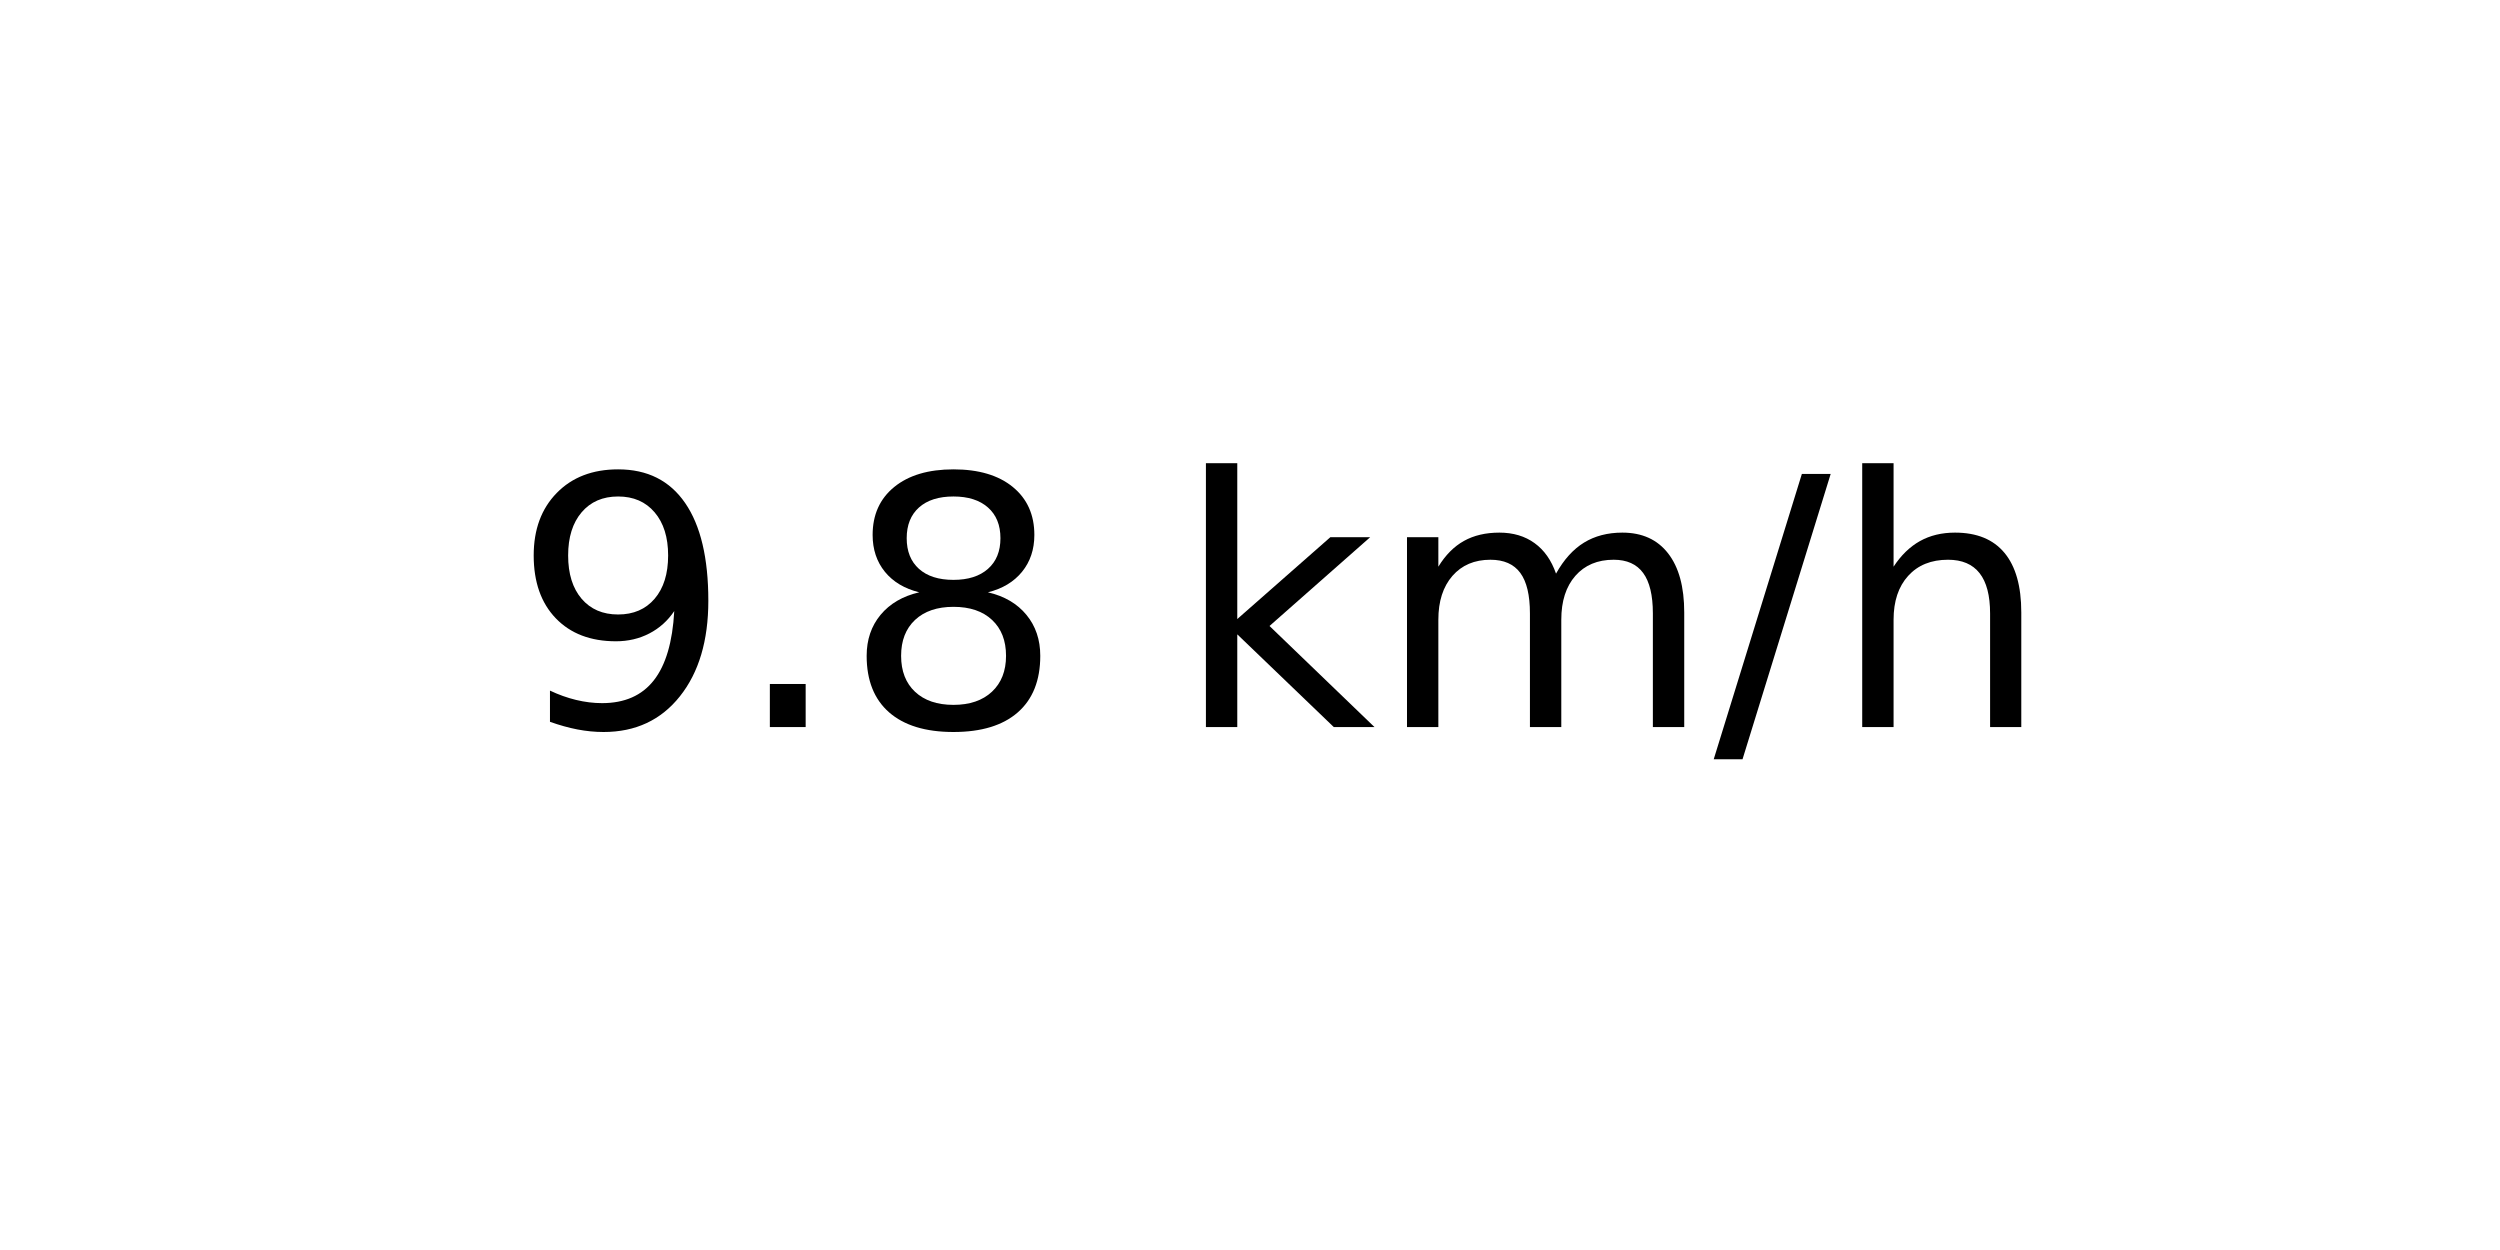
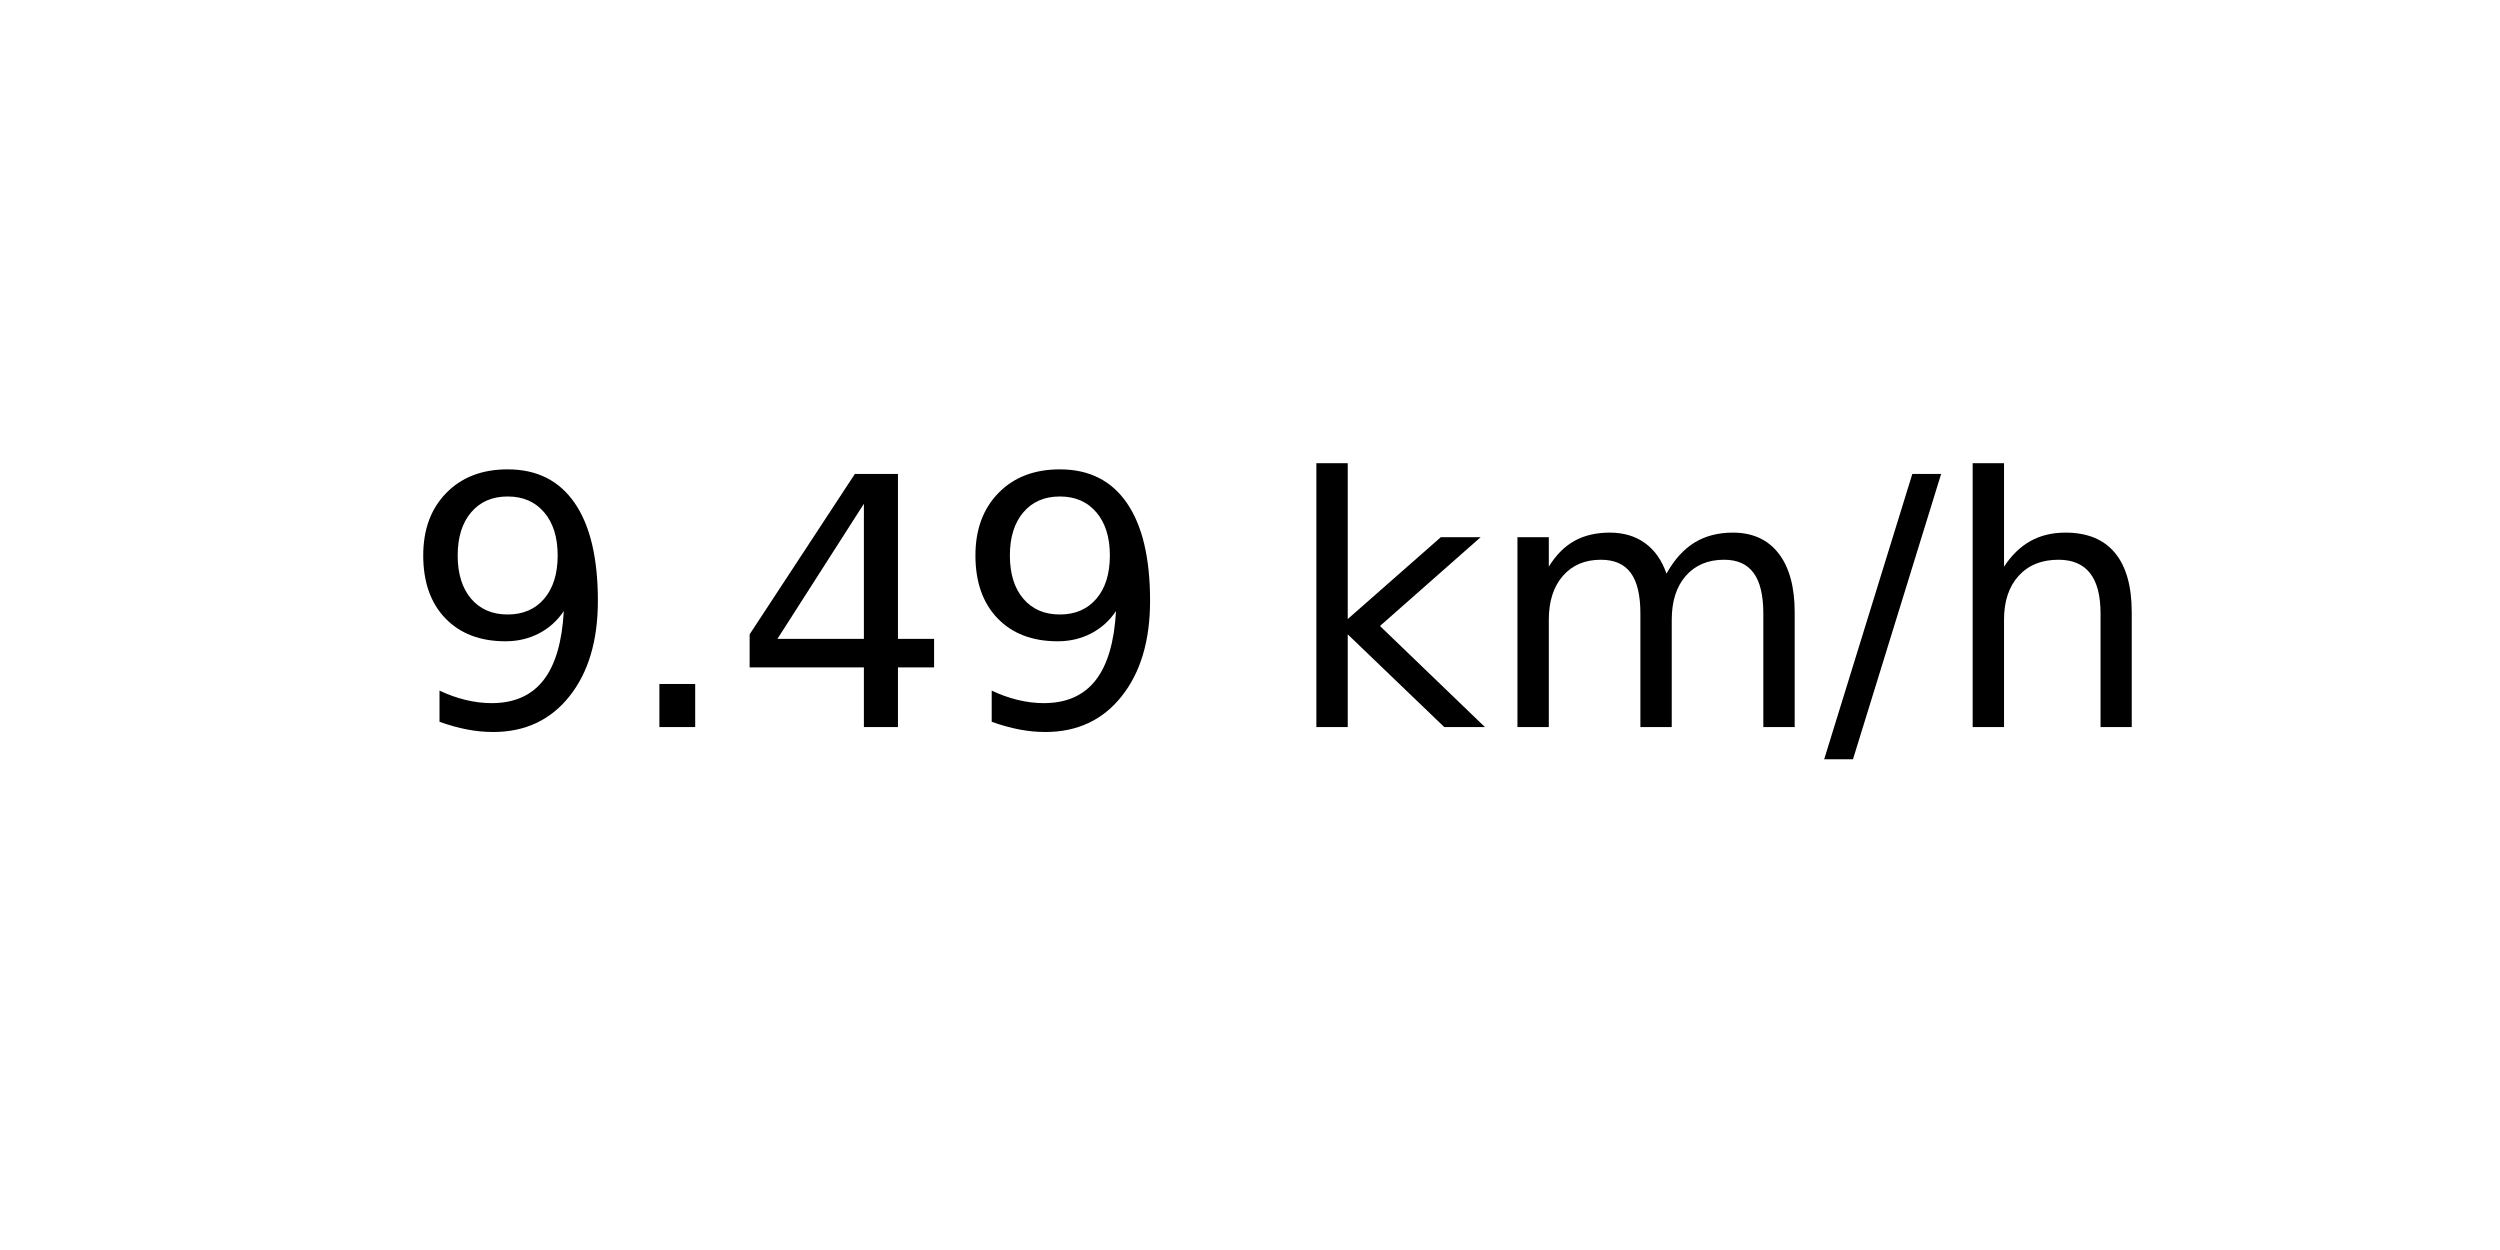
<svg xmlns="http://www.w3.org/2000/svg" xmlns:xlink="http://www.w3.org/1999/xlink" width="72pt" height="36pt" viewBox="0 0 72 36" version="1.1">
  <defs>
    <style type="text/css">*{stroke-linejoin: round; stroke-linecap: butt}</style>
  </defs>
  <g id="figure_1">
    <g id="axes_1">
      <g id="text_1">
-         <g transform="translate(14.74062 20.93937) scale(0.1 -0.1)">
+         <g transform="translate(11.55937 20.93937) scale(0.1 -0.1)">
          <defs>
            <path id="DejaVuSans-39" d="M 703 97  L 703 672  Q 941 559 1184 500  Q 1428 441 1663 441  Q 2288 441 2617 861  Q 2947 1281 2994 2138  Q 2813 1869 2534 1725  Q 2256 1581 1919 1581  Q 1219 1581 811 2004  Q 403 2428 403 3163  Q 403 3881 828 4315  Q 1253 4750 1959 4750  Q 2769 4750 3195 4129  Q 3622 3509 3622 2328  Q 3622 1225 3098 567  Q 2575 -91 1691 -91  Q 1453 -91 1209 -44  Q 966 3 703 97  z M 1959 2075  Q 2384 2075 2632 2365  Q 2881 2656 2881 3163  Q 2881 3666 2632 3958  Q 2384 4250 1959 4250  Q 1534 4250 1286 3958  Q 1038 3666 1038 3163  Q 1038 2656 1286 2365  Q 1534 2075 1959 2075  z " transform="scale(0.015625)" />
            <path id="DejaVuSans-2e" d="M 684 794  L 1344 794  L 1344 0  L 684 0  L 684 794  z " transform="scale(0.015625)" />
-             <path id="DejaVuSans-38" d="M 2034 2216  Q 1584 2216 1326 1975  Q 1069 1734 1069 1313  Q 1069 891 1326 650  Q 1584 409 2034 409  Q 2484 409 2743 651  Q 3003 894 3003 1313  Q 3003 1734 2745 1975  Q 2488 2216 2034 2216  z M 1403 2484  Q 997 2584 770 2862  Q 544 3141 544 3541  Q 544 4100 942 4425  Q 1341 4750 2034 4750  Q 2731 4750 3128 4425  Q 3525 4100 3525 3541  Q 3525 3141 3298 2862  Q 3072 2584 2669 2484  Q 3125 2378 3379 2068  Q 3634 1759 3634 1313  Q 3634 634 3220 271  Q 2806 -91 2034 -91  Q 1263 -91 848 271  Q 434 634 434 1313  Q 434 1759 690 2068  Q 947 2378 1403 2484  z M 1172 3481  Q 1172 3119 1398 2916  Q 1625 2713 2034 2713  Q 2441 2713 2670 2916  Q 2900 3119 2900 3481  Q 2900 3844 2670 4047  Q 2441 4250 2034 4250  Q 1625 4250 1398 4047  Q 1172 3844 1172 3481  z " transform="scale(0.015625)" />
+             <path id="DejaVuSans-34" d="M 2419 4116  L 825 1625  L 2419 1625  L 2419 4116  z M 2253 4666  L 3047 4666  L 3047 1625  L 3713 1625  L 3713 1100  L 3047 1100  L 3047 0  L 2419 0  L 2419 1100  L 313 1100  L 313 1709  L 2253 4666  z " transform="scale(0.015625)" />
            <path id="DejaVuSans-20" transform="scale(0.015625)" />
            <path id="DejaVuSans-6b" d="M 581 4863  L 1159 4863  L 1159 1991  L 2875 3500  L 3609 3500  L 1753 1863  L 3688 0  L 2938 0  L 1159 1709  L 1159 0  L 581 0  L 581 4863  z " transform="scale(0.015625)" />
            <path id="DejaVuSans-6d" d="M 3328 2828  Q 3544 3216 3844 3400  Q 4144 3584 4550 3584  Q 5097 3584 5394 3201  Q 5691 2819 5691 2113  L 5691 0  L 5113 0  L 5113 2094  Q 5113 2597 4934 2840  Q 4756 3084 4391 3084  Q 3944 3084 3684 2787  Q 3425 2491 3425 1978  L 3425 0  L 2847 0  L 2847 2094  Q 2847 2600 2669 2842  Q 2491 3084 2119 3084  Q 1678 3084 1418 2786  Q 1159 2488 1159 1978  L 1159 0  L 581 0  L 581 3500  L 1159 3500  L 1159 2956  Q 1356 3278 1631 3431  Q 1906 3584 2284 3584  Q 2666 3584 2933 3390  Q 3200 3197 3328 2828  z " transform="scale(0.015625)" />
            <path id="DejaVuSans-2f" d="M 1625 4666  L 2156 4666  L 531 -594  L 0 -594  L 1625 4666  z " transform="scale(0.015625)" />
            <path id="DejaVuSans-68" d="M 3513 2113  L 3513 0  L 2938 0  L 2938 2094  Q 2938 2591 2744 2837  Q 2550 3084 2163 3084  Q 1697 3084 1428 2787  Q 1159 2491 1159 1978  L 1159 0  L 581 0  L 581 4863  L 1159 4863  L 1159 2956  Q 1366 3272 1645 3428  Q 1925 3584 2291 3584  Q 2894 3584 3203 3211  Q 3513 2838 3513 2113  z " transform="scale(0.015625)" />
          </defs>
          <use xlink:href="#DejaVuSans-39" />
          <use xlink:href="#DejaVuSans-2e" x="63.623" />
-           <use xlink:href="#DejaVuSans-38" x="95.41" />
-           <use xlink:href="#DejaVuSans-20" x="159.033" />
-           <use xlink:href="#DejaVuSans-6b" x="190.82" />
-           <use xlink:href="#DejaVuSans-6d" x="248.73" />
-           <use xlink:href="#DejaVuSans-2f" x="346.143" />
-           <use xlink:href="#DejaVuSans-68" x="379.834" />
+           <use xlink:href="#DejaVuSans-34" x="95.41" />
+           <use xlink:href="#DejaVuSans-39" x="159.033" />
+           <use xlink:href="#DejaVuSans-20" x="222.656" />
+           <use xlink:href="#DejaVuSans-6b" x="254.443" />
+           <use xlink:href="#DejaVuSans-6d" x="312.354" />
+           <use xlink:href="#DejaVuSans-2f" x="409.766" />
+           <use xlink:href="#DejaVuSans-68" x="443.457" />
        </g>
      </g>
    </g>
  </g>
</svg>
